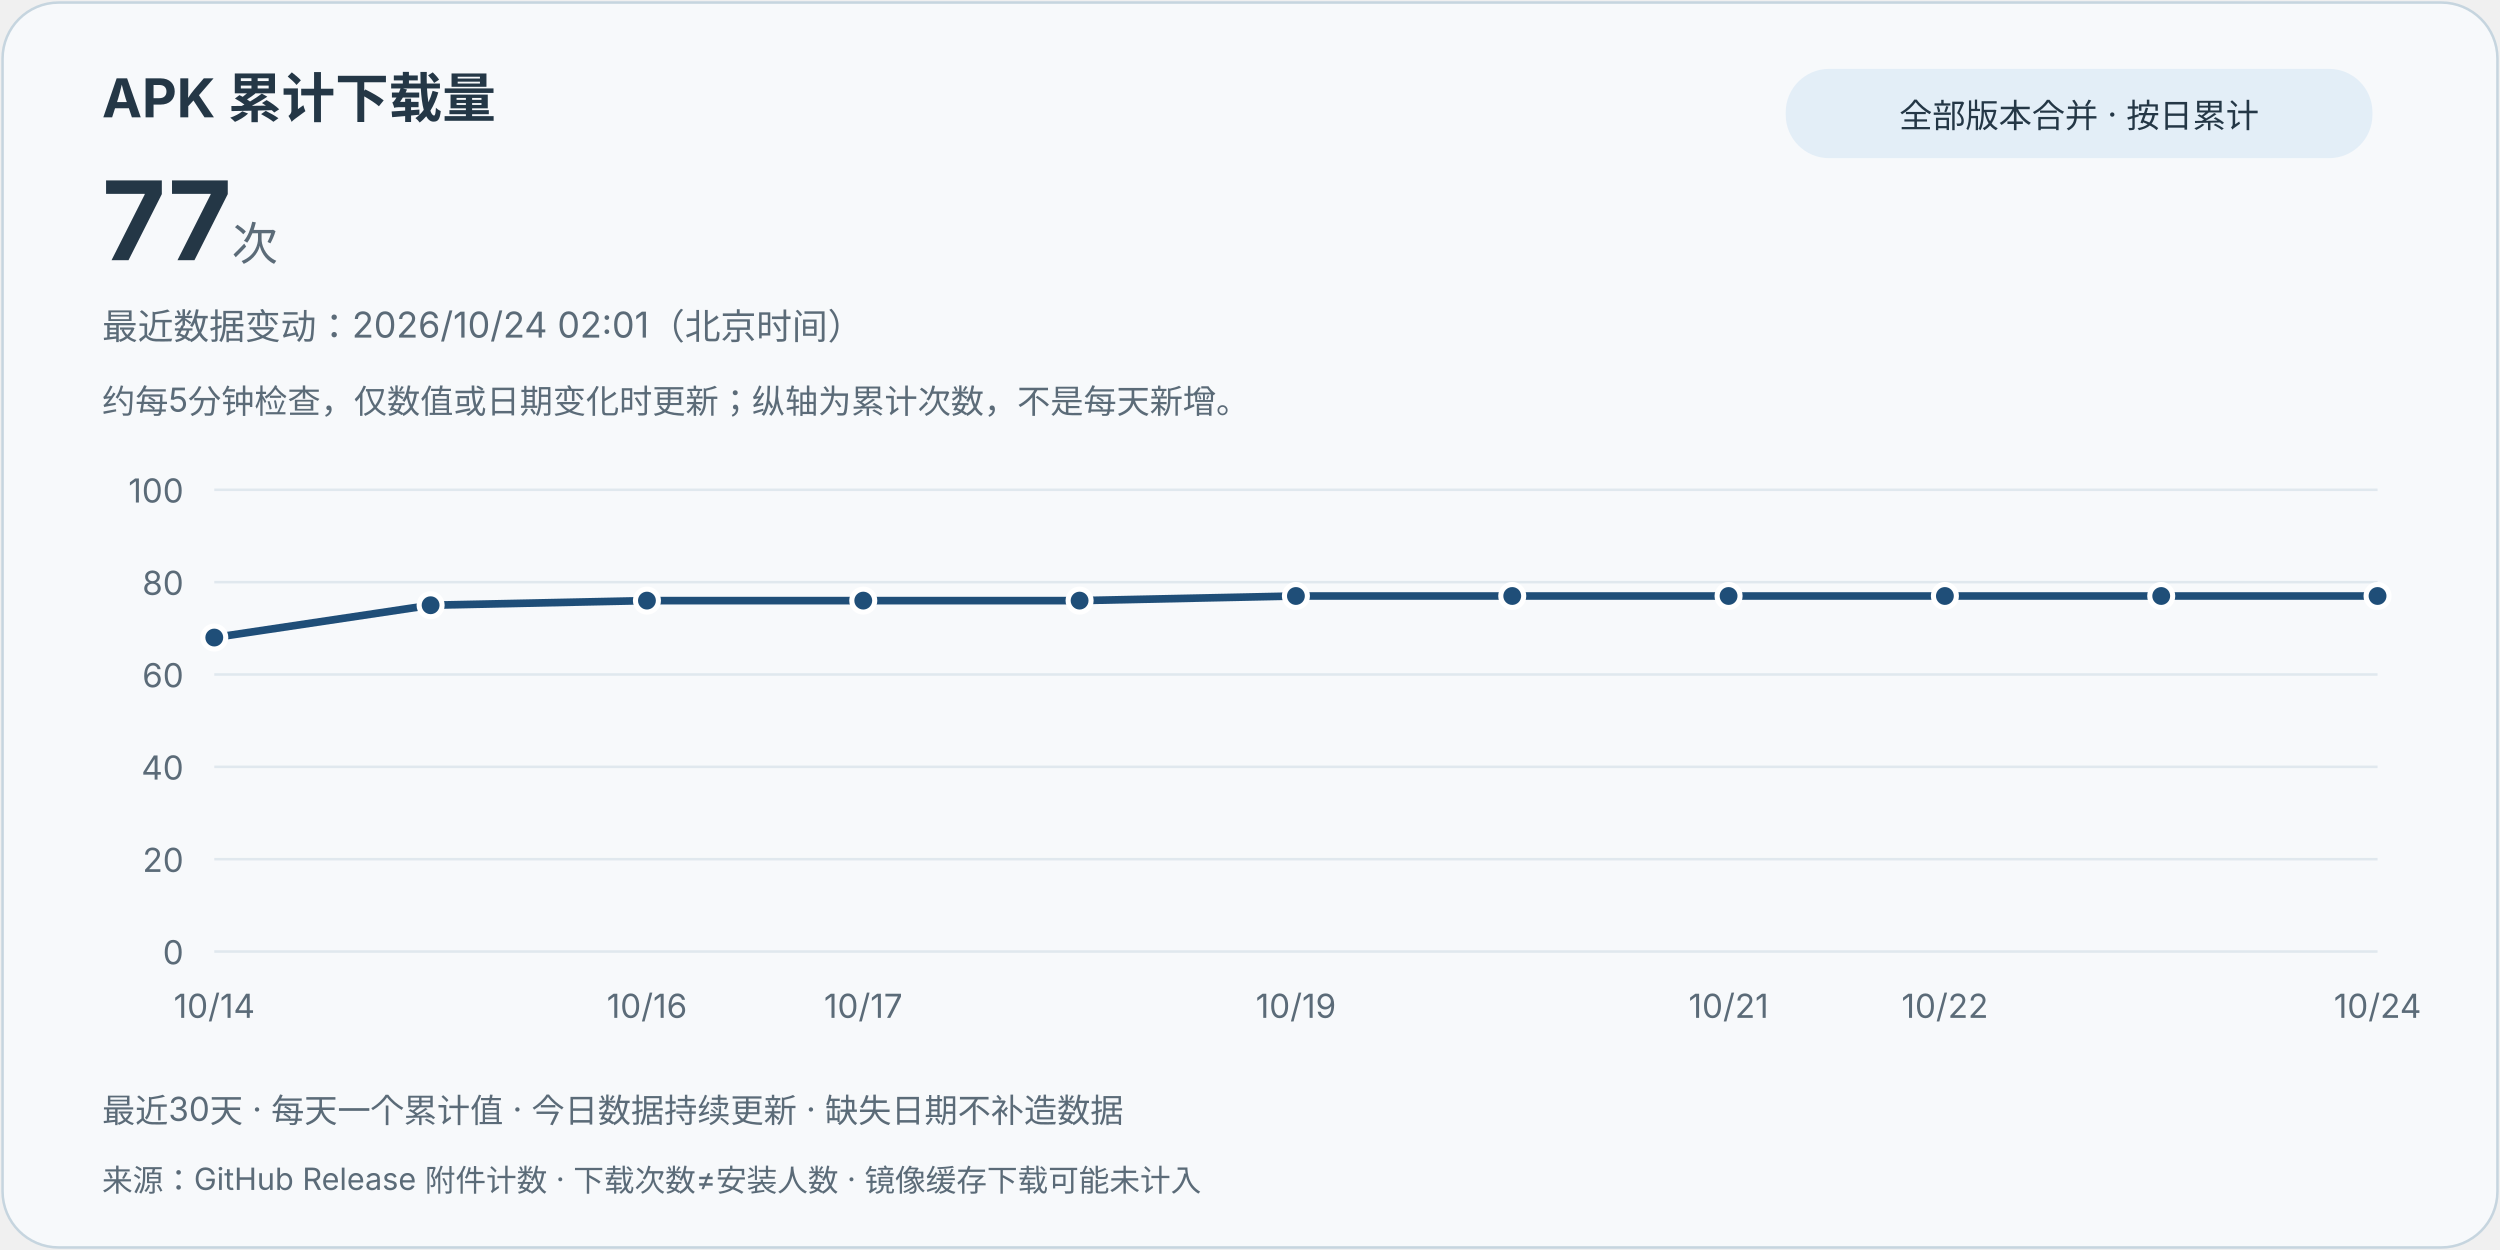
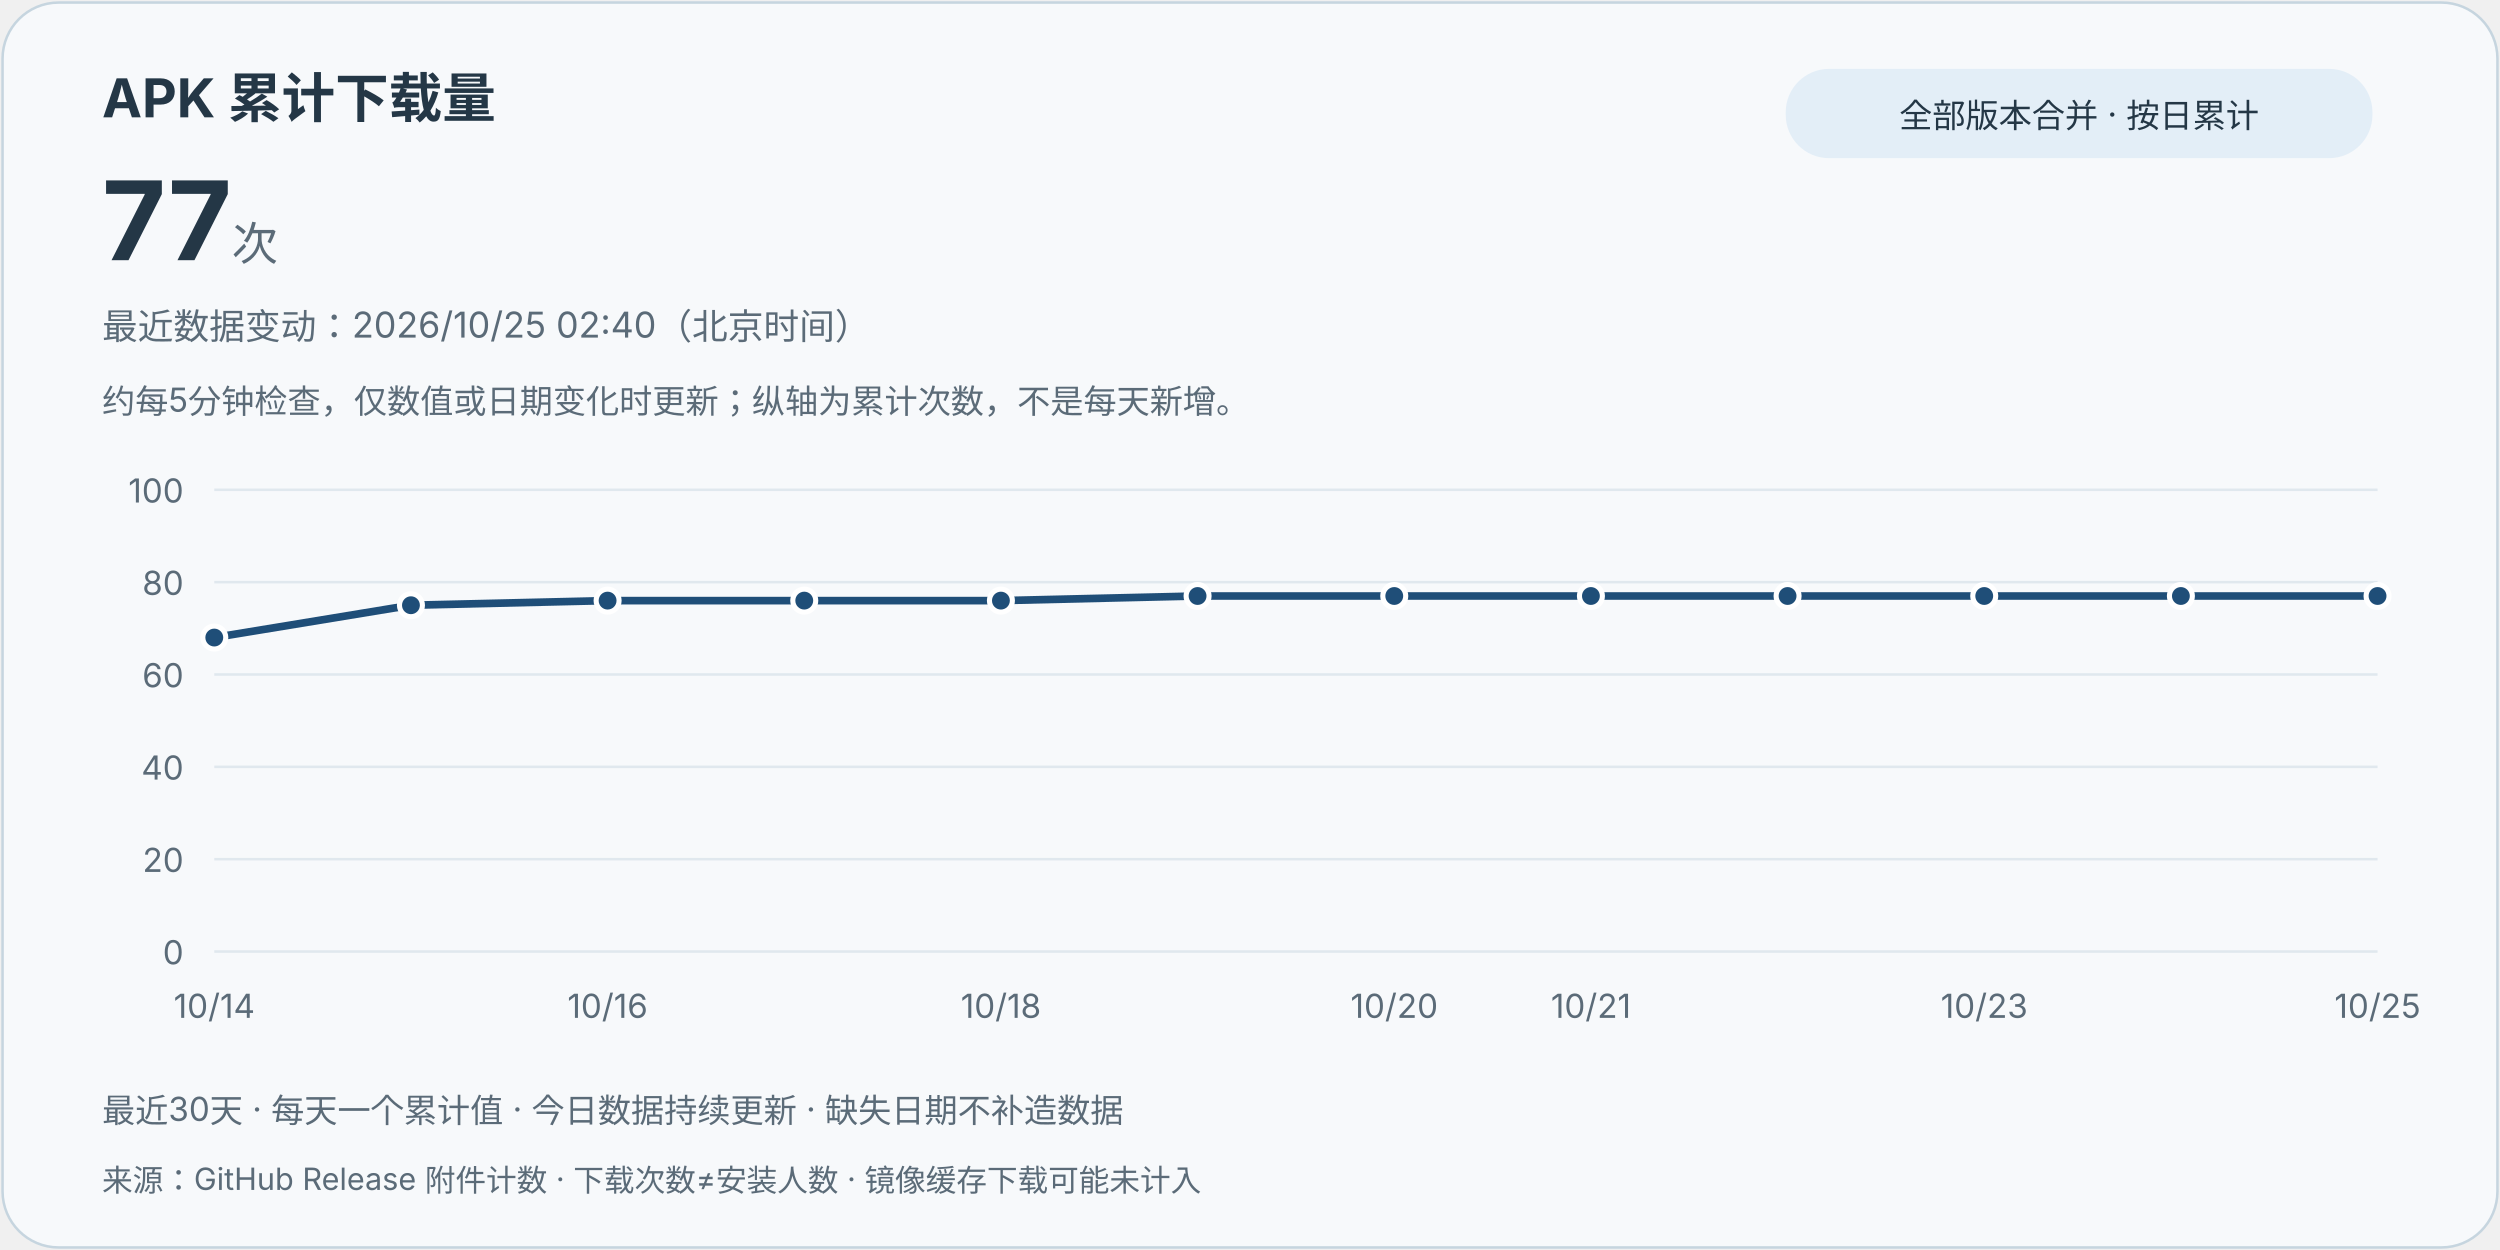
<svg xmlns="http://www.w3.org/2000/svg" width="980" height="490" viewBox="0 0 980 490" role="img" aria-labelledby="title desc">
  <style>text{font-family:system-ui,-apple-system,"Segoe UI","Microsoft YaHei",sans-serif;fill:#243746}.card{fill:#f7f9fb;stroke:#c6d5df}.muted{fill:#5b6b78}.grid{stroke:#e0e8ee;stroke-width:1}.line{stroke:#1f4e78}.point{fill:#1f4e78;stroke:#fff;stroke-width:2}.pill{fill:#e3eef7}@media(prefers-color-scheme:dark){text{fill:#e8eff5}.card{fill:#121b24;stroke:#3d5263}.muted{fill:#bac8d4}.grid{stroke:#2d4050}.line{stroke:#9ed6ff}.point{fill:#9ed6ff;stroke:#121b24}.pill{fill:#223849}}</style>
  <rect class="card" x="1" y="1" width="978" height="488" rx="22" />
  <text x="40" y="46" font-size="21" font-weight="700">APK 累计下载量</text>
  <text x="40" y="102" font-size="43" font-weight="750">77<tspan class="muted" font-size="18" font-weight="400"> 次</tspan>
  </text>
  <rect class="pill" x="700" y="27" width="230" height="35" rx="17" />
  <text x="815" y="50" text-anchor="middle" font-size="13">全部版本合并 · 按日累计</text>
-   <text class="muted" x="40" y="133" font-size="14">最近数据变动：2026/10/24 02:01（北京时间）</text>
+   <text class="muted" x="40" y="133" font-size="14">最近数据变动：2026/10/25 02:40（北京时间）</text>
  <text class="muted" x="40" y="162" font-size="13">约每5分钟检查，仅数值或日期变化时更新；纵轴为累计次数，不是每天新增。</text>
  <line class="grid" x1="84" y1="373" x2="932" y2="373" />
  <text class="muted" x="72" y="378" text-anchor="end" font-size="13">0</text>
  <line class="grid" x1="84" y1="336.8" x2="932" y2="336.8" />
  <text class="muted" x="72" y="341.8" text-anchor="end" font-size="13">20</text>
  <line class="grid" x1="84" y1="300.6" x2="932" y2="300.6" />
  <text class="muted" x="72" y="305.6" text-anchor="end" font-size="13">40</text>
  <line class="grid" x1="84" y1="264.4" x2="932" y2="264.4" />
  <text class="muted" x="72" y="269.4" text-anchor="end" font-size="13">60</text>
  <line class="grid" x1="84" y1="228.2" x2="932" y2="228.2" />
  <text class="muted" x="72" y="233.2" text-anchor="end" font-size="13">80</text>
  <line class="grid" x1="84" y1="192" x2="932" y2="192" />
  <text class="muted" x="72" y="197" text-anchor="end" font-size="13">100</text>
-   <path class="line" d="M84.00,249.92 L168.80,237.25 L253.60,235.44 L338.40,235.44 L423.20,235.44 L508.00,233.63 L592.80,233.63 L677.60,233.63 L762.40,233.63 L847.20,233.63 L932.00,233.63" fill="none" stroke-width="3" stroke-linejoin="round" stroke-linecap="round" />
+   <path class="line" d="M84.00,249.92 L161.09,237.25 L238.18,235.44 L315.27,235.44 L392.36,235.44 L469.45,233.63 L546.55,233.63 L623.64,233.63 L700.73,233.63 L777.82,233.63 L854.91,233.63 L932.00,233.63" fill="none" stroke-width="3" stroke-linejoin="round" stroke-linecap="round" />
  <circle class="point" cx="84.00" cy="249.92" r="4.5" />
  <text class="muted" x="84.00" y="399" text-anchor="middle" font-size="13">10/14</text>
-   <circle class="point" cx="168.80" cy="237.25" r="4.5" />
-   <circle class="point" cx="253.60" cy="235.44" r="4.5" />
-   <text class="muted" x="253.60" y="399" text-anchor="middle" font-size="13">10/16</text>
-   <circle class="point" cx="338.40" cy="235.44" r="4.5" />
-   <text class="muted" x="338.40" y="399" text-anchor="middle" font-size="13">10/17</text>
-   <circle class="point" cx="423.20" cy="235.44" r="4.5" />
-   <circle class="point" cx="508.00" cy="233.63" r="4.5" />
-   <text class="muted" x="508.00" y="399" text-anchor="middle" font-size="13">10/19</text>
-   <circle class="point" cx="592.80" cy="233.63" r="4.5" />
-   <circle class="point" cx="677.60" cy="233.63" r="4.5" />
-   <text class="muted" x="677.60" y="399" text-anchor="middle" font-size="13">10/21</text>
-   <circle class="point" cx="762.40" cy="233.63" r="4.5" />
-   <text class="muted" x="762.40" y="399" text-anchor="middle" font-size="13">10/22</text>
-   <circle class="point" cx="847.20" cy="233.63" r="4.5" />
+   <circle class="point" cx="161.09" cy="237.25" r="4.5" />
+   <circle class="point" cx="238.18" cy="235.44" r="4.5" />
+   <text class="muted" x="238.18" y="399" text-anchor="middle" font-size="13">10/16</text>
+   <circle class="point" cx="315.27" cy="235.44" r="4.5" />
+   <circle class="point" cx="392.36" cy="235.44" r="4.5" />
+   <text class="muted" x="392.36" y="399" text-anchor="middle" font-size="13">10/18</text>
+   <circle class="point" cx="469.45" cy="233.63" r="4.5" />
+   <circle class="point" cx="546.55" cy="233.63" r="4.5" />
+   <text class="muted" x="546.55" y="399" text-anchor="middle" font-size="13">10/20</text>
+   <circle class="point" cx="623.64" cy="233.63" r="4.5" />
+   <text class="muted" x="623.64" y="399" text-anchor="middle" font-size="13">10/21</text>
+   <circle class="point" cx="700.73" cy="233.63" r="4.5" />
+   <circle class="point" cx="777.82" cy="233.63" r="4.5" />
+   <text class="muted" x="777.82" y="399" text-anchor="middle" font-size="13">10/23</text>
+   <circle class="point" cx="854.91" cy="233.63" r="4.5" />
  <circle class="point" cx="932.00" cy="233.63" r="4.5" />
-   <text class="muted" x="932.00" y="399" text-anchor="middle" font-size="13">10/24</text>
+   <text class="muted" x="932.00" y="399" text-anchor="middle" font-size="13">10/25</text>
  <text class="muted" x="40" y="440" font-size="13">最近30天 · 每天一个累计值 · 今日数据持续更新 · 缺失日期不补造数据</text>
  <text class="muted" x="40" y="467" font-size="12">来源：GitHub Release 附件计数 · 下载次数≠安装人数 · 镜像缓存下载可能未计入</text>
</svg>
